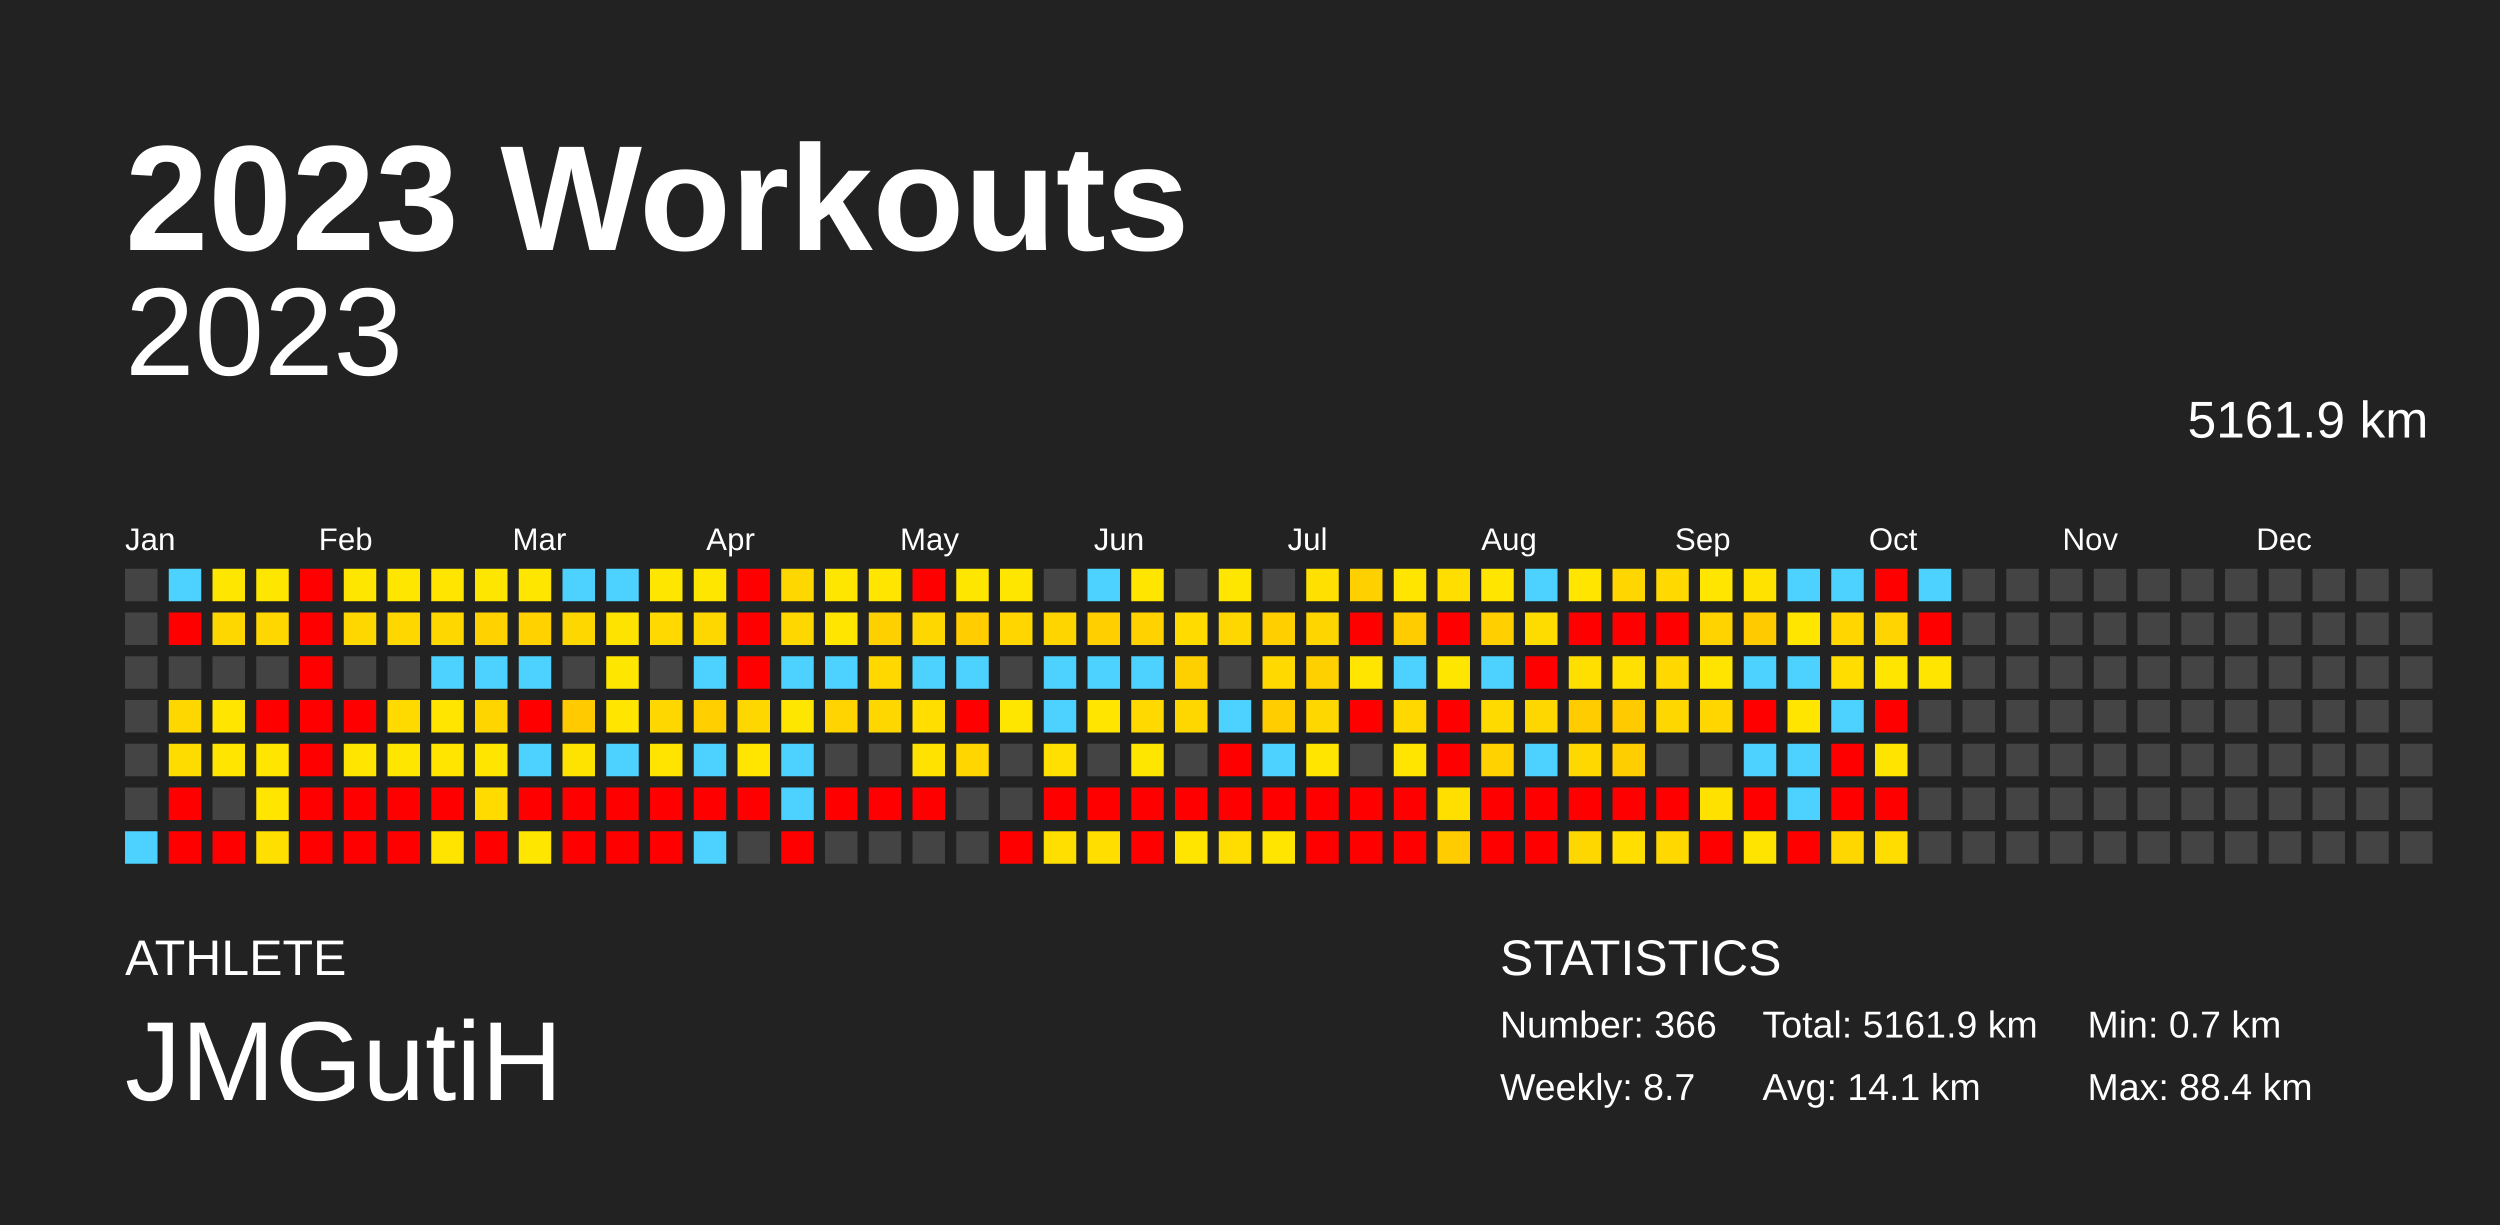
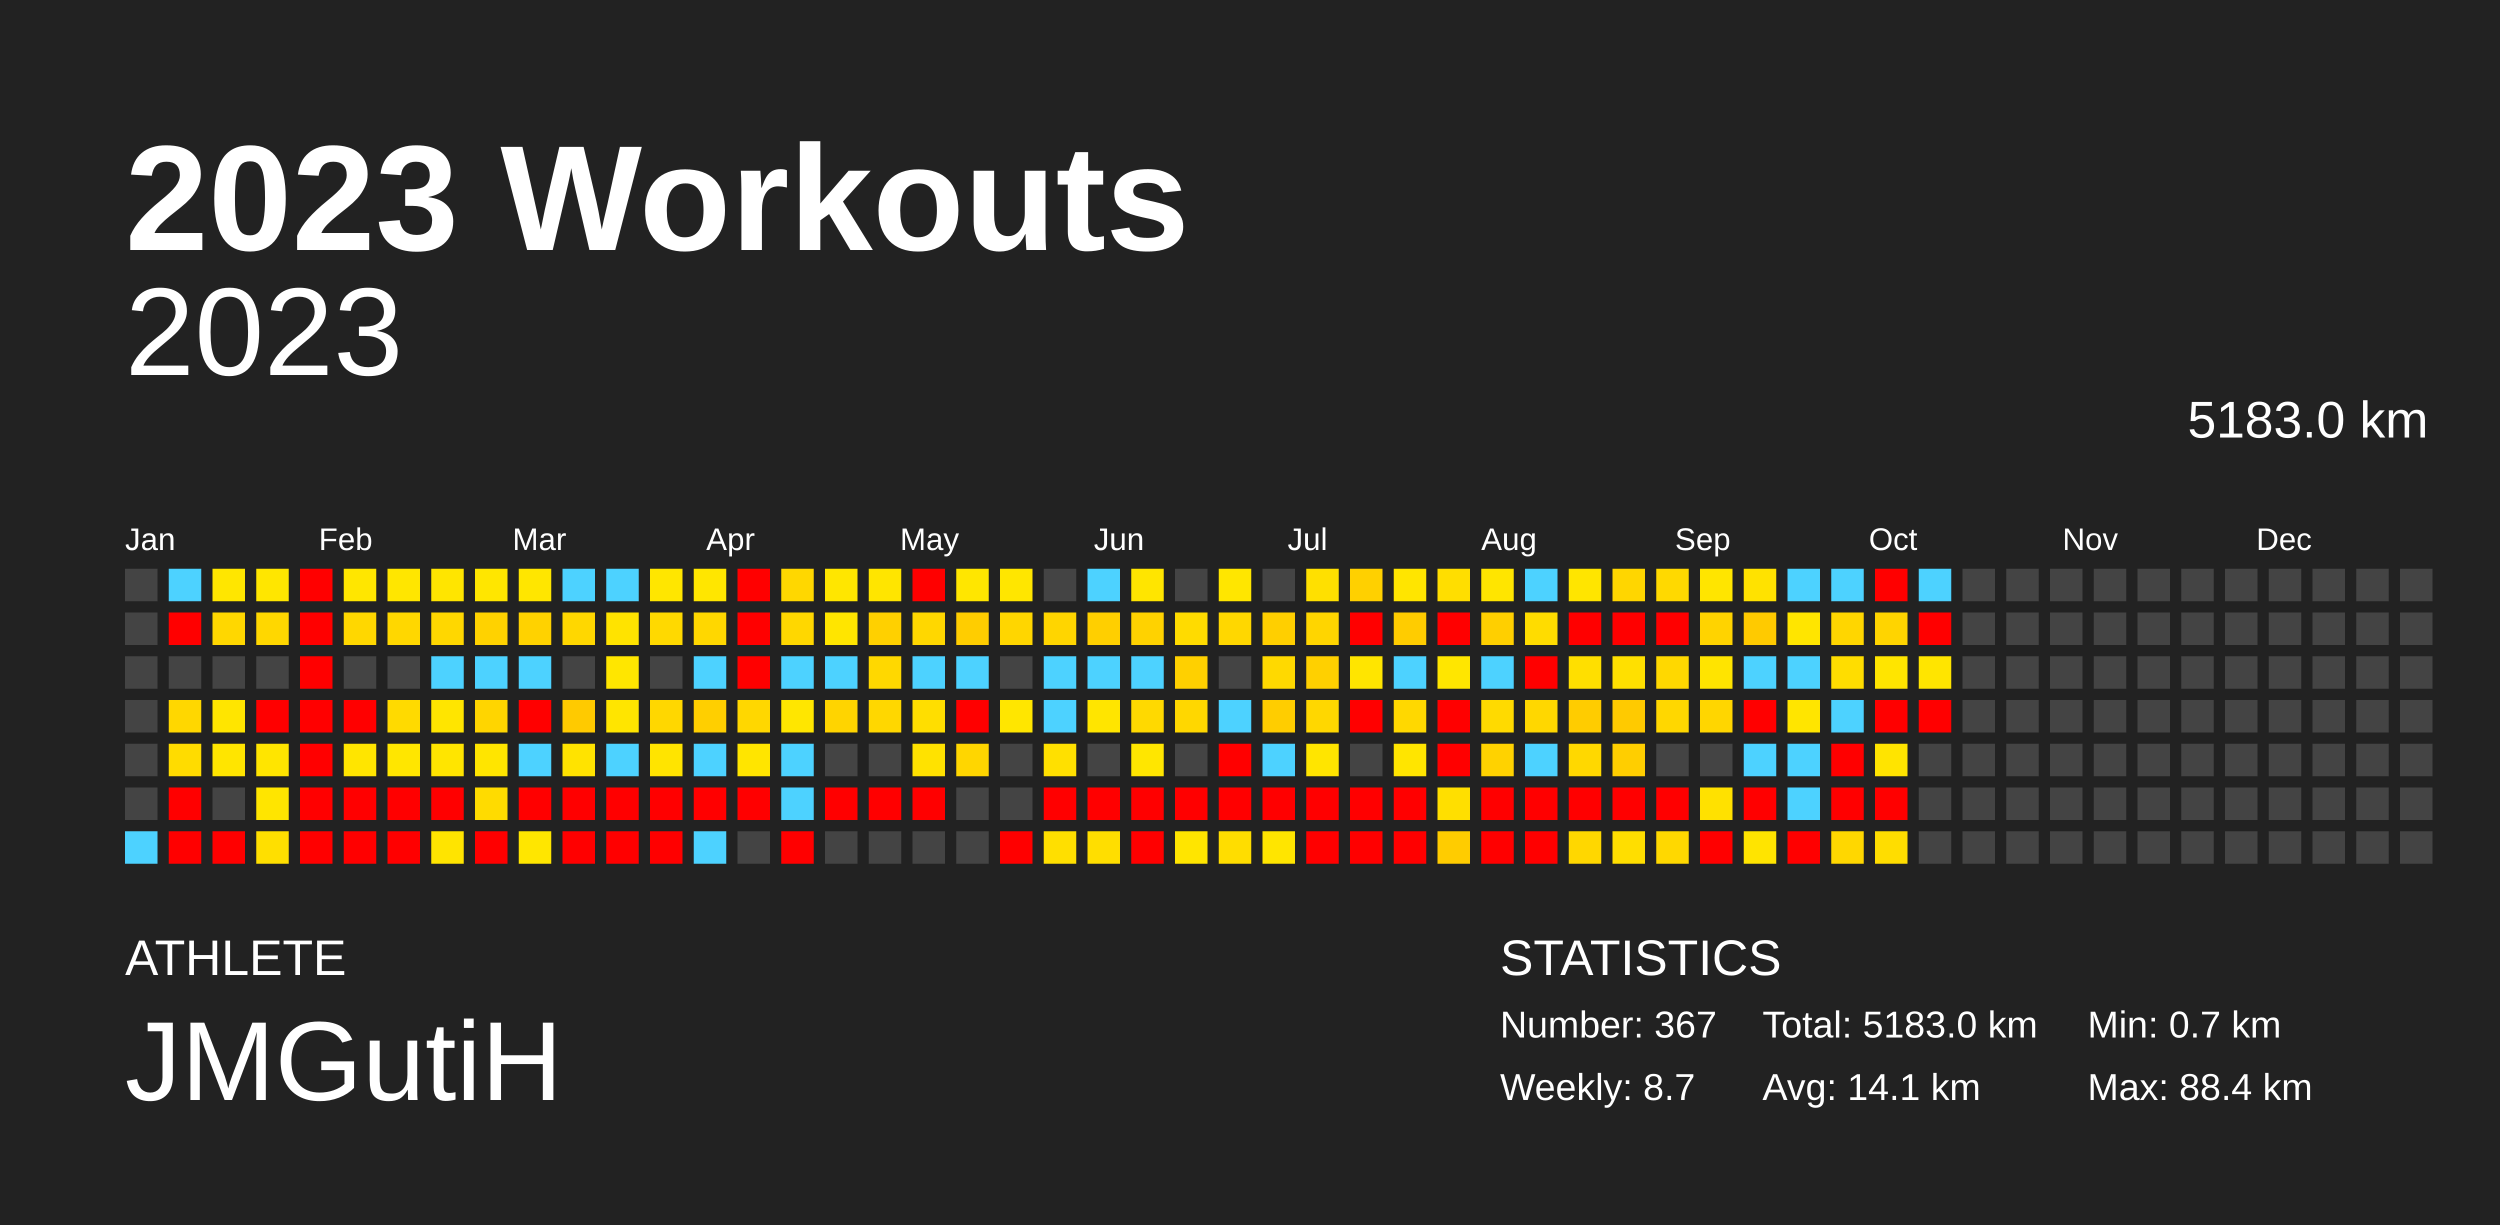
<svg xmlns="http://www.w3.org/2000/svg" baseProfile="full" height="98mm" version="1.1" viewBox="0,0,200,98" width="200mm">
  <defs />
  <rect fill="#222222" height="98" width="200" x="0" y="0" />
  <text fill="#FFFFFF" style="font-size:12px; font-family:Arial; font-weight:bold;" x="10" y="20">2023 Workouts</text>
  <text fill="#FFFFFF" style="font-size:4px; font-family:Arial" x="10" y="78">ATHLETE</text>
  <text fill="#FFFFFF" style="font-size:9px; font-family:Arial" x="10" y="88">JMGutiH</text>
  <text fill="#FFFFFF" style="font-size:4px; font-family:Arial" x="120" y="78">STATISTICS</text>
-   <text fill="#FFFFFF" style="font-size:3px; font-family:Arial" x="120" y="83">Number: 366</text>
+   <text fill="#FFFFFF" style="font-size:3px; font-family:Arial" x="120" y="83">Number: 367</text>
  <text fill="#FFFFFF" style="font-size:3px; font-family:Arial" x="120" y="88">Weekly: 8.7</text>
-   <text fill="#FFFFFF" style="font-size:3px; font-family:Arial" x="141" y="83">Total: 5161.9 km</text>
+   <text fill="#FFFFFF" style="font-size:3px; font-family:Arial" x="141" y="83">Total: 5183.0 km</text>
  <text fill="#FFFFFF" style="font-size:3px; font-family:Arial" x="141" y="88">Avg: 14.1 km</text>
  <text fill="#FFFFFF" style="font-size:3px; font-family:Arial" x="167" y="83">Min: 0.7 km</text>
  <text fill="#FFFFFF" style="font-size:3px; font-family:Arial" x="167" y="88">Max: 88.4 km</text>
  <text alignment-baseline="hanging" fill="#FFFFFF" style="font-size:10.0px; font-family:Arial;" x="10" y="30">2023</text>
-   <text alignment-baseline="hanging" fill="#FFFFFF" style="font-size:4.125px; font-family:Arial;" x="175" y="35">5161.9 km</text>
+   <text alignment-baseline="hanging" fill="#FFFFFF" style="font-size:4.125px; font-family:Arial;" x="175" y="35">5183.0 km</text>
  <text fill="#FFFFFF" style="font-size:2.5px; font-family:Arial" x="10.0" y="44">Jan</text>
  <text fill="#FFFFFF" style="font-size:2.5px; font-family:Arial" x="25.5" y="44">Feb</text>
  <text fill="#FFFFFF" style="font-size:2.5px; font-family:Arial" x="41.0" y="44">Mar</text>
  <text fill="#FFFFFF" style="font-size:2.5px; font-family:Arial" x="56.5" y="44">Apr</text>
  <text fill="#FFFFFF" style="font-size:2.5px; font-family:Arial" x="72.0" y="44">May</text>
  <text fill="#FFFFFF" style="font-size:2.5px; font-family:Arial" x="87.5" y="44">Jun</text>
  <text fill="#FFFFFF" style="font-size:2.5px; font-family:Arial" x="103.0" y="44">Jul</text>
  <text fill="#FFFFFF" style="font-size:2.5px; font-family:Arial" x="118.5" y="44">Aug</text>
  <text fill="#FFFFFF" style="font-size:2.5px; font-family:Arial" x="134.0" y="44">Sep</text>
  <text fill="#FFFFFF" style="font-size:2.5px; font-family:Arial" x="149.5" y="44">Oct</text>
  <text fill="#FFFFFF" style="font-size:2.5px; font-family:Arial" x="165.0" y="44">Nov</text>
  <text fill="#FFFFFF" style="font-size:2.5px; font-family:Arial" x="180.5" y="44">Dec</text>
  <rect fill="#444444" height="2.6" width="2.6" x="10.0" y="45.5" />
  <rect fill="#444444" height="2.6" width="2.6" x="10.0" y="49.0" />
  <rect fill="#444444" height="2.6" width="2.6" x="10.0" y="52.5" />
  <rect fill="#444444" height="2.6" width="2.6" x="10.0" y="56.0" />
  <rect fill="#444444" height="2.6" width="2.6" x="10.0" y="59.5" />
  <rect fill="#444444" height="2.6" width="2.6" x="10.0" y="63.0" />
  <rect fill="#4dd2ff" height="2.6" width="2.6" x="10.0" y="66.5" />
  <rect fill="#4dd2ff" height="2.6" width="2.6" x="13.5" y="45.5" />
  <rect fill="red" height="2.6" width="2.6" x="13.5" y="49.0" />
  <rect fill="#444444" height="2.6" width="2.6" x="13.5" y="52.5" />
  <rect fill="#ffd700" height="2.6" width="2.6" x="13.5" y="56.0" />
  <rect fill="#ffdc00" height="2.6" width="2.6" x="13.5" y="59.5" />
  <rect fill="red" height="2.6" width="2.6" x="13.5" y="63.0" />
  <rect fill="red" height="2.6" width="2.6" x="13.5" y="66.5" />
  <rect fill="#ffe600" height="2.6" width="2.6" x="17.0" y="45.5" />
  <rect fill="#ffd700" height="2.6" width="2.6" x="17.0" y="49.0" />
  <rect fill="#444444" height="2.6" width="2.6" x="17.0" y="52.5" />
  <rect fill="#ffe500" height="2.6" width="2.6" x="17.0" y="56.0" />
  <rect fill="#ffe500" height="2.6" width="2.6" x="17.0" y="59.5" />
  <rect fill="#444444" height="2.6" width="2.6" x="17.0" y="63.0" />
  <rect fill="red" height="2.6" width="2.6" x="17.0" y="66.5" />
  <rect fill="#ffe600" height="2.6" width="2.6" x="20.5" y="45.5" />
  <rect fill="#ffd700" height="2.6" width="2.6" x="20.5" y="49.0" />
  <rect fill="#444444" height="2.6" width="2.6" x="20.5" y="52.5" />
  <rect fill="red" height="2.6" width="2.6" x="20.5" y="56.0" />
  <rect fill="#ffe500" height="2.6" width="2.6" x="20.5" y="59.5" />
  <rect fill="#ffe500" height="2.6" width="2.6" x="20.5" y="63.0" />
  <rect fill="#ffdf00" height="2.6" width="2.6" x="20.5" y="66.5" />
  <rect fill="red" height="2.6" width="2.6" x="24.0" y="45.5" />
  <rect fill="red" height="2.6" width="2.6" x="24.0" y="49.0" />
  <rect fill="red" height="2.6" width="2.6" x="24.0" y="52.5" />
  <rect fill="red" height="2.6" width="2.6" x="24.0" y="56.0" />
  <rect fill="red" height="2.6" width="2.6" x="24.0" y="59.5" />
  <rect fill="red" height="2.6" width="2.6" x="24.0" y="63.0" />
  <rect fill="red" height="2.6" width="2.6" x="24.0" y="66.5" />
  <rect fill="#ffe600" height="2.6" width="2.6" x="27.5" y="45.5" />
  <rect fill="#ffd700" height="2.6" width="2.6" x="27.5" y="49.0" />
  <rect fill="#444444" height="2.6" width="2.6" x="27.5" y="52.5" />
  <rect fill="red" height="2.6" width="2.6" x="27.5" y="56.0" />
  <rect fill="#ffe500" height="2.6" width="2.6" x="27.5" y="59.5" />
  <rect fill="red" height="2.6" width="2.6" x="27.5" y="63.0" />
  <rect fill="red" height="2.6" width="2.6" x="27.5" y="66.5" />
  <rect fill="#ffe600" height="2.6" width="2.6" x="31.0" y="45.5" />
  <rect fill="#ffd700" height="2.6" width="2.6" x="31.0" y="49.0" />
  <rect fill="#444444" height="2.6" width="2.6" x="31.0" y="52.5" />
  <rect fill="#ffda00" height="2.6" width="2.6" x="31.0" y="56.0" />
  <rect fill="#ffe600" height="2.6" width="2.6" x="31.0" y="59.5" />
  <rect fill="red" height="2.6" width="2.6" x="31.0" y="63.0" />
  <rect fill="red" height="2.6" width="2.6" x="31.0" y="66.5" />
  <rect fill="#ffe500" height="2.6" width="2.6" x="34.5" y="45.5" />
  <rect fill="#ffd700" height="2.6" width="2.6" x="34.5" y="49.0" />
  <rect fill="#4dd2ff" height="2.6" width="2.6" x="34.5" y="52.5" />
  <rect fill="#ffe500" height="2.6" width="2.6" x="34.5" y="56.0" />
  <rect fill="#ffe500" height="2.6" width="2.6" x="34.5" y="59.5" />
  <rect fill="red" height="2.6" width="2.6" x="34.5" y="63.0" />
  <rect fill="#ffe400" height="2.6" width="2.6" x="34.5" y="66.5" />
  <rect fill="#ffe600" height="2.6" width="2.6" x="38.0" y="45.5" />
  <rect fill="#ffd200" height="2.6" width="2.6" x="38.0" y="49.0" />
  <rect fill="#4dd2ff" height="2.6" width="2.6" x="38.0" y="52.5" />
  <rect fill="#ffd500" height="2.6" width="2.6" x="38.0" y="56.0" />
  <rect fill="#ffe500" height="2.6" width="2.6" x="38.0" y="59.5" />
  <rect fill="#ffdb00" height="2.6" width="2.6" x="38.0" y="63.0" />
  <rect fill="red" height="2.6" width="2.6" x="38.0" y="66.5" />
  <rect fill="#ffe600" height="2.6" width="2.6" x="41.5" y="45.5" />
  <rect fill="#ffd200" height="2.6" width="2.6" x="41.5" y="49.0" />
  <rect fill="#4dd2ff" height="2.6" width="2.6" x="41.5" y="52.5" />
  <rect fill="red" height="2.6" width="2.6" x="41.5" y="56.0" />
  <rect fill="#4dd2ff" height="2.6" width="2.6" x="41.5" y="59.5" />
  <rect fill="red" height="2.6" width="2.6" x="41.5" y="63.0" />
  <rect fill="#ffe600" height="2.6" width="2.6" x="41.5" y="66.5" />
  <rect fill="#4dd2ff" height="2.6" width="2.6" x="45.0" y="45.5" />
  <rect fill="#ffd700" height="2.6" width="2.6" x="45.0" y="49.0" />
  <rect fill="#444444" height="2.6" width="2.6" x="45.0" y="52.5" />
  <rect fill="#ffca00" height="2.6" width="2.6" x="45.0" y="56.0" />
  <rect fill="#ffe300" height="2.6" width="2.6" x="45.0" y="59.5" />
  <rect fill="red" height="2.6" width="2.6" x="45.0" y="63.0" />
  <rect fill="red" height="2.6" width="2.6" x="45.0" y="66.5" />
  <rect fill="#4dd2ff" height="2.6" width="2.6" x="48.5" y="45.5" />
  <rect fill="#ffe300" height="2.6" width="2.6" x="48.5" y="49.0" />
  <rect fill="#ffe600" height="2.6" width="2.6" x="48.5" y="52.5" />
  <rect fill="#ffe500" height="2.6" width="2.6" x="48.5" y="56.0" />
  <rect fill="#4dd2ff" height="2.6" width="2.6" x="48.5" y="59.5" />
  <rect fill="red" height="2.6" width="2.6" x="48.5" y="63.0" />
  <rect fill="red" height="2.6" width="2.6" x="48.5" y="66.5" />
  <rect fill="#ffe600" height="2.6" width="2.6" x="52.0" y="45.5" />
  <rect fill="#ffd900" height="2.6" width="2.6" x="52.0" y="49.0" />
  <rect fill="#444444" height="2.6" width="2.6" x="52.0" y="52.5" />
  <rect fill="#ffd700" height="2.6" width="2.6" x="52.0" y="56.0" />
  <rect fill="#ffe400" height="2.6" width="2.6" x="52.0" y="59.5" />
  <rect fill="red" height="2.6" width="2.6" x="52.0" y="63.0" />
  <rect fill="red" height="2.6" width="2.6" x="52.0" y="66.5" />
  <rect fill="#ffe600" height="2.6" width="2.6" x="55.5" y="45.5" />
  <rect fill="#ffd700" height="2.6" width="2.6" x="55.5" y="49.0" />
  <rect fill="#4dd2ff" height="2.6" width="2.6" x="55.5" y="52.5" />
  <rect fill="#ffcf00" height="2.6" width="2.6" x="55.5" y="56.0" />
  <rect fill="#4dd2ff" height="2.6" width="2.6" x="55.5" y="59.5" />
  <rect fill="red" height="2.6" width="2.6" x="55.5" y="63.0" />
  <rect fill="#4dd2ff" height="2.6" width="2.6" x="55.5" y="66.5" />
  <rect fill="red" height="2.6" width="2.6" x="59.0" y="45.5" />
  <rect fill="red" height="2.6" width="2.6" x="59.0" y="49.0" />
  <rect fill="red" height="2.6" width="2.6" x="59.0" y="52.5" />
  <rect fill="#ffd700" height="2.6" width="2.6" x="59.0" y="56.0" />
  <rect fill="#ffe500" height="2.6" width="2.6" x="59.0" y="59.5" />
  <rect fill="red" height="2.6" width="2.6" x="59.0" y="63.0" />
  <rect fill="#444444" height="2.6" width="2.6" x="59.0" y="66.5" />
  <rect fill="#ffd700" height="2.6" width="2.6" x="62.5" y="45.5" />
  <rect fill="#ffd700" height="2.6" width="2.6" x="62.5" y="49.0" />
  <rect fill="#4dd2ff" height="2.6" width="2.6" x="62.5" y="52.5" />
  <rect fill="#ffe600" height="2.6" width="2.6" x="62.5" y="56.0" />
  <rect fill="#4dd2ff" height="2.6" width="2.6" x="62.5" y="59.5" />
  <rect fill="#4dd2ff" height="2.6" width="2.6" x="62.5" y="63.0" />
  <rect fill="red" height="2.6" width="2.6" x="62.5" y="66.5" />
  <rect fill="#ffe600" height="2.6" width="2.6" x="66.0" y="45.5" />
  <rect fill="#ffe500" height="2.6" width="2.6" x="66.0" y="49.0" />
  <rect fill="#4dd2ff" height="2.6" width="2.6" x="66.0" y="52.5" />
  <rect fill="#ffd400" height="2.6" width="2.6" x="66.0" y="56.0" />
  <rect fill="#444444" height="2.6" width="2.6" x="66.0" y="59.5" />
  <rect fill="red" height="2.6" width="2.6" x="66.0" y="63.0" />
  <rect fill="#444444" height="2.6" width="2.6" x="66.0" y="66.5" />
  <rect fill="#ffe500" height="2.6" width="2.6" x="69.5" y="45.5" />
  <rect fill="#ffd000" height="2.6" width="2.6" x="69.5" y="49.0" />
  <rect fill="#ffd800" height="2.6" width="2.6" x="69.5" y="52.5" />
  <rect fill="#ffd700" height="2.6" width="2.6" x="69.5" y="56.0" />
  <rect fill="#444444" height="2.6" width="2.6" x="69.5" y="59.5" />
  <rect fill="red" height="2.6" width="2.6" x="69.5" y="63.0" />
  <rect fill="#444444" height="2.6" width="2.6" x="69.5" y="66.5" />
  <rect fill="red" height="2.6" width="2.6" x="73.0" y="45.5" />
  <rect fill="#ffd700" height="2.6" width="2.6" x="73.0" y="49.0" />
  <rect fill="#4dd2ff" height="2.6" width="2.6" x="73.0" y="52.5" />
  <rect fill="#ffde00" height="2.6" width="2.6" x="73.0" y="56.0" />
  <rect fill="#ffe200" height="2.6" width="2.6" x="73.0" y="59.5" />
  <rect fill="red" height="2.6" width="2.6" x="73.0" y="63.0" />
  <rect fill="#444444" height="2.6" width="2.6" x="73.0" y="66.5" />
  <rect fill="#ffe600" height="2.6" width="2.6" x="76.5" y="45.5" />
  <rect fill="#ffcd00" height="2.6" width="2.6" x="76.5" y="49.0" />
  <rect fill="#4dd2ff" height="2.6" width="2.6" x="76.5" y="52.5" />
  <rect fill="red" height="2.6" width="2.6" x="76.5" y="56.0" />
  <rect fill="#ffd600" height="2.6" width="2.6" x="76.5" y="59.5" />
  <rect fill="#444444" height="2.6" width="2.6" x="76.5" y="63.0" />
  <rect fill="#444444" height="2.6" width="2.6" x="76.5" y="66.5" />
  <rect fill="#ffe600" height="2.6" width="2.6" x="80.0" y="45.5" />
  <rect fill="#ffd600" height="2.6" width="2.6" x="80.0" y="49.0" />
  <rect fill="#444444" height="2.6" width="2.6" x="80.0" y="52.5" />
  <rect fill="#ffe600" height="2.6" width="2.6" x="80.0" y="56.0" />
  <rect fill="#444444" height="2.6" width="2.6" x="80.0" y="59.5" />
  <rect fill="#444444" height="2.6" width="2.6" x="80.0" y="63.0" />
  <rect fill="red" height="2.6" width="2.6" x="80.0" y="66.5" />
  <rect fill="#444444" height="2.6" width="2.6" x="83.5" y="45.5" />
  <rect fill="#ffd500" height="2.6" width="2.6" x="83.5" y="49.0" />
  <rect fill="#4dd2ff" height="2.6" width="2.6" x="83.5" y="52.5" />
  <rect fill="#4dd2ff" height="2.6" width="2.6" x="83.5" y="56.0" />
  <rect fill="#ffe000" height="2.6" width="2.6" x="83.5" y="59.5" />
  <rect fill="red" height="2.6" width="2.6" x="83.5" y="63.0" />
  <rect fill="#ffdf00" height="2.6" width="2.6" x="83.5" y="66.5" />
  <rect fill="#4dd2ff" height="2.6" width="2.6" x="87.0" y="45.5" />
  <rect fill="#ffcf00" height="2.6" width="2.6" x="87.0" y="49.0" />
  <rect fill="#4dd2ff" height="2.6" width="2.6" x="87.0" y="52.5" />
  <rect fill="#ffe500" height="2.6" width="2.6" x="87.0" y="56.0" />
  <rect fill="#444444" height="2.6" width="2.6" x="87.0" y="59.5" />
  <rect fill="red" height="2.6" width="2.6" x="87.0" y="63.0" />
  <rect fill="#ffde00" height="2.6" width="2.6" x="87.0" y="66.5" />
  <rect fill="#ffe500" height="2.6" width="2.6" x="90.5" y="45.5" />
  <rect fill="#ffd200" height="2.6" width="2.6" x="90.5" y="49.0" />
  <rect fill="#4dd2ff" height="2.6" width="2.6" x="90.5" y="52.5" />
  <rect fill="#ffd900" height="2.6" width="2.6" x="90.5" y="56.0" />
  <rect fill="#ffe600" height="2.6" width="2.6" x="90.5" y="59.5" />
  <rect fill="red" height="2.6" width="2.6" x="90.5" y="63.0" />
  <rect fill="red" height="2.6" width="2.6" x="90.5" y="66.5" />
  <rect fill="#444444" height="2.6" width="2.6" x="94.0" y="45.5" />
  <rect fill="#ffdb00" height="2.6" width="2.6" x="94.0" y="49.0" />
  <rect fill="#ffd000" height="2.6" width="2.6" x="94.0" y="52.5" />
  <rect fill="#ffd700" height="2.6" width="2.6" x="94.0" y="56.0" />
  <rect fill="#444444" height="2.6" width="2.6" x="94.0" y="59.5" />
  <rect fill="red" height="2.6" width="2.6" x="94.0" y="63.0" />
  <rect fill="#ffe500" height="2.6" width="2.6" x="94.0" y="66.5" />
  <rect fill="#ffe600" height="2.6" width="2.6" x="97.5" y="45.5" />
  <rect fill="#ffd700" height="2.6" width="2.6" x="97.5" y="49.0" />
  <rect fill="#444444" height="2.6" width="2.6" x="97.5" y="52.5" />
  <rect fill="#4dd2ff" height="2.6" width="2.6" x="97.5" y="56.0" />
  <rect fill="red" height="2.6" width="2.6" x="97.5" y="59.5" />
  <rect fill="red" height="2.6" width="2.6" x="97.5" y="63.0" />
  <rect fill="#ffdd00" height="2.6" width="2.6" x="97.5" y="66.5" />
  <rect fill="#444444" height="2.6" width="2.6" x="101.0" y="45.5" />
  <rect fill="#ffcf00" height="2.6" width="2.6" x="101.0" y="49.0" />
  <rect fill="#ffd900" height="2.6" width="2.6" x="101.0" y="52.5" />
  <rect fill="#ffcd00" height="2.6" width="2.6" x="101.0" y="56.0" />
  <rect fill="#4dd2ff" height="2.6" width="2.6" x="101.0" y="59.5" />
  <rect fill="red" height="2.6" width="2.6" x="101.0" y="63.0" />
  <rect fill="#ffe500" height="2.6" width="2.6" x="101.0" y="66.5" />
  <rect fill="#ffe000" height="2.6" width="2.6" x="104.5" y="45.5" />
  <rect fill="#ffd500" height="2.6" width="2.6" x="104.5" y="49.0" />
  <rect fill="#ffd000" height="2.6" width="2.6" x="104.5" y="52.5" />
  <rect fill="#ffd700" height="2.6" width="2.6" x="104.5" y="56.0" />
  <rect fill="#ffe500" height="2.6" width="2.6" x="104.5" y="59.5" />
  <rect fill="red" height="2.6" width="2.6" x="104.5" y="63.0" />
  <rect fill="red" height="2.6" width="2.6" x="104.5" y="66.5" />
  <rect fill="#ffd000" height="2.6" width="2.6" x="108.0" y="45.5" />
  <rect fill="red" height="2.6" width="2.6" x="108.0" y="49.0" />
  <rect fill="#ffe500" height="2.6" width="2.6" x="108.0" y="52.5" />
  <rect fill="red" height="2.6" width="2.6" x="108.0" y="56.0" />
  <rect fill="#444444" height="2.6" width="2.6" x="108.0" y="59.5" />
  <rect fill="red" height="2.6" width="2.6" x="108.0" y="63.0" />
  <rect fill="red" height="2.6" width="2.6" x="108.0" y="66.5" />
  <rect fill="#ffe500" height="2.6" width="2.6" x="111.5" y="45.5" />
  <rect fill="#ffcc00" height="2.6" width="2.6" x="111.5" y="49.0" />
  <rect fill="#4dd2ff" height="2.6" width="2.6" x="111.5" y="52.5" />
  <rect fill="#ffd800" height="2.6" width="2.6" x="111.5" y="56.0" />
  <rect fill="#ffe500" height="2.6" width="2.6" x="111.5" y="59.5" />
  <rect fill="red" height="2.6" width="2.6" x="111.5" y="63.0" />
  <rect fill="red" height="2.6" width="2.6" x="111.5" y="66.5" />
  <rect fill="#ffde00" height="2.6" width="2.6" x="115.0" y="45.5" />
  <rect fill="red" height="2.6" width="2.6" x="115.0" y="49.0" />
  <rect fill="#ffe600" height="2.6" width="2.6" x="115.0" y="52.5" />
  <rect fill="red" height="2.6" width="2.6" x="115.0" y="56.0" />
  <rect fill="red" height="2.6" width="2.6" x="115.0" y="59.5" />
  <rect fill="#ffdf00" height="2.6" width="2.6" x="115.0" y="63.0" />
  <rect fill="#ffcc00" height="2.6" width="2.6" x="115.0" y="66.5" />
  <rect fill="#ffe500" height="2.6" width="2.6" x="118.5" y="45.5" />
  <rect fill="#ffcf00" height="2.6" width="2.6" x="118.5" y="49.0" />
  <rect fill="#4dd2ff" height="2.6" width="2.6" x="118.5" y="52.5" />
  <rect fill="#ffda00" height="2.6" width="2.6" x="118.5" y="56.0" />
  <rect fill="#ffd200" height="2.6" width="2.6" x="118.5" y="59.5" />
  <rect fill="red" height="2.6" width="2.6" x="118.5" y="63.0" />
  <rect fill="red" height="2.6" width="2.6" x="118.5" y="66.5" />
  <rect fill="#4dd2ff" height="2.6" width="2.6" x="122.0" y="45.5" />
  <rect fill="#ffdc00" height="2.6" width="2.6" x="122.0" y="49.0" />
  <rect fill="red" height="2.6" width="2.6" x="122.0" y="52.5" />
  <rect fill="#ffd700" height="2.6" width="2.6" x="122.0" y="56.0" />
  <rect fill="#4dd2ff" height="2.6" width="2.6" x="122.0" y="59.5" />
  <rect fill="red" height="2.6" width="2.6" x="122.0" y="63.0" />
  <rect fill="red" height="2.6" width="2.6" x="122.0" y="66.5" />
  <rect fill="#ffe500" height="2.6" width="2.6" x="125.5" y="45.5" />
  <rect fill="red" height="2.6" width="2.6" x="125.5" y="49.0" />
  <rect fill="#ffdf00" height="2.6" width="2.6" x="125.5" y="52.5" />
  <rect fill="#ffcc00" height="2.6" width="2.6" x="125.5" y="56.0" />
  <rect fill="#ffd800" height="2.6" width="2.6" x="125.5" y="59.5" />
  <rect fill="red" height="2.6" width="2.6" x="125.5" y="63.0" />
  <rect fill="#ffd700" height="2.6" width="2.6" x="125.5" y="66.5" />
  <rect fill="#ffd600" height="2.6" width="2.6" x="129.0" y="45.5" />
  <rect fill="red" height="2.6" width="2.6" x="129.0" y="49.0" />
  <rect fill="#ffe000" height="2.6" width="2.6" x="129.0" y="52.5" />
  <rect fill="#ffca00" height="2.6" width="2.6" x="129.0" y="56.0" />
  <rect fill="#ffce00" height="2.6" width="2.6" x="129.0" y="59.5" />
  <rect fill="red" height="2.6" width="2.6" x="129.0" y="63.0" />
  <rect fill="#ffde00" height="2.6" width="2.6" x="129.0" y="66.5" />
  <rect fill="#ffd900" height="2.6" width="2.6" x="132.5" y="45.5" />
  <rect fill="red" height="2.6" width="2.6" x="132.5" y="49.0" />
  <rect fill="#ffd800" height="2.6" width="2.6" x="132.5" y="52.5" />
  <rect fill="#ffd700" height="2.6" width="2.6" x="132.5" y="56.0" />
  <rect fill="#444444" height="2.6" width="2.6" x="132.5" y="59.5" />
  <rect fill="red" height="2.6" width="2.6" x="132.5" y="63.0" />
  <rect fill="#ffd800" height="2.6" width="2.6" x="132.5" y="66.5" />
  <rect fill="#ffe500" height="2.6" width="2.6" x="136.0" y="45.5" />
  <rect fill="#ffd300" height="2.6" width="2.6" x="136.0" y="49.0" />
  <rect fill="#ffe400" height="2.6" width="2.6" x="136.0" y="52.5" />
  <rect fill="#ffd600" height="2.6" width="2.6" x="136.0" y="56.0" />
  <rect fill="#444444" height="2.6" width="2.6" x="136.0" y="59.5" />
  <rect fill="#ffe100" height="2.6" width="2.6" x="136.0" y="63.0" />
  <rect fill="red" height="2.6" width="2.6" x="136.0" y="66.5" />
  <rect fill="#ffe200" height="2.6" width="2.6" x="139.5" y="45.5" />
  <rect fill="#ffca00" height="2.6" width="2.6" x="139.5" y="49.0" />
  <rect fill="#4dd2ff" height="2.6" width="2.6" x="139.5" y="52.5" />
  <rect fill="red" height="2.6" width="2.6" x="139.5" y="56.0" />
  <rect fill="#4dd2ff" height="2.6" width="2.6" x="139.5" y="59.5" />
  <rect fill="red" height="2.6" width="2.6" x="139.5" y="63.0" />
  <rect fill="#ffe400" height="2.6" width="2.6" x="139.5" y="66.5" />
  <rect fill="#4dd2ff" height="2.6" width="2.6" x="143.0" y="45.5" />
  <rect fill="#ffe500" height="2.6" width="2.6" x="143.0" y="49.0" />
  <rect fill="#4dd2ff" height="2.6" width="2.6" x="143.0" y="52.5" />
  <rect fill="#ffe500" height="2.6" width="2.6" x="143.0" y="56.0" />
  <rect fill="#4dd2ff" height="2.6" width="2.6" x="143.0" y="59.5" />
  <rect fill="#4dd2ff" height="2.6" width="2.6" x="143.0" y="63.0" />
  <rect fill="red" height="2.6" width="2.6" x="143.0" y="66.5" />
  <rect fill="#4dd2ff" height="2.6" width="2.6" x="146.5" y="45.5" />
  <rect fill="#ffd600" height="2.6" width="2.6" x="146.5" y="49.0" />
  <rect fill="#ffdd00" height="2.6" width="2.6" x="146.5" y="52.5" />
  <rect fill="#4dd2ff" height="2.6" width="2.6" x="146.5" y="56.0" />
  <rect fill="red" height="2.6" width="2.6" x="146.5" y="59.5" />
  <rect fill="red" height="2.6" width="2.6" x="146.5" y="63.0" />
  <rect fill="#ffd700" height="2.6" width="2.6" x="146.5" y="66.5" />
  <rect fill="red" height="2.6" width="2.6" x="150.0" y="45.5" />
  <rect fill="#ffd400" height="2.6" width="2.6" x="150.0" y="49.0" />
  <rect fill="#ffe500" height="2.6" width="2.6" x="150.0" y="52.5" />
  <rect fill="red" height="2.6" width="2.6" x="150.0" y="56.0" />
  <rect fill="#ffe400" height="2.6" width="2.6" x="150.0" y="59.5" />
  <rect fill="red" height="2.6" width="2.6" x="150.0" y="63.0" />
  <rect fill="#ffdd00" height="2.6" width="2.6" x="150.0" y="66.5" />
  <rect fill="#4dd2ff" height="2.6" width="2.6" x="153.5" y="45.5" />
  <rect fill="red" height="2.6" width="2.6" x="153.5" y="49.0" />
  <rect fill="#ffe500" height="2.6" width="2.6" x="153.5" y="52.5" />
-   <rect fill="#444444" height="2.6" width="2.6" x="153.5" y="56.0" />
+   <rect fill="red" height="2.6" width="2.6" x="153.5" y="56.0" />
  <rect fill="#444444" height="2.6" width="2.6" x="153.5" y="59.5" />
  <rect fill="#444444" height="2.6" width="2.6" x="153.5" y="63.0" />
  <rect fill="#444444" height="2.6" width="2.6" x="153.5" y="66.5" />
  <rect fill="#444444" height="2.6" width="2.6" x="157.0" y="45.5" />
  <rect fill="#444444" height="2.6" width="2.6" x="157.0" y="49.0" />
  <rect fill="#444444" height="2.6" width="2.6" x="157.0" y="52.5" />
  <rect fill="#444444" height="2.6" width="2.6" x="157.0" y="56.0" />
  <rect fill="#444444" height="2.6" width="2.6" x="157.0" y="59.5" />
  <rect fill="#444444" height="2.6" width="2.6" x="157.0" y="63.0" />
  <rect fill="#444444" height="2.6" width="2.6" x="157.0" y="66.5" />
  <rect fill="#444444" height="2.6" width="2.6" x="160.5" y="45.5" />
  <rect fill="#444444" height="2.6" width="2.6" x="160.5" y="49.0" />
  <rect fill="#444444" height="2.6" width="2.6" x="160.5" y="52.5" />
  <rect fill="#444444" height="2.6" width="2.6" x="160.5" y="56.0" />
  <rect fill="#444444" height="2.6" width="2.6" x="160.5" y="59.5" />
  <rect fill="#444444" height="2.6" width="2.6" x="160.5" y="63.0" />
  <rect fill="#444444" height="2.6" width="2.6" x="160.5" y="66.5" />
  <rect fill="#444444" height="2.6" width="2.6" x="164.0" y="45.5" />
  <rect fill="#444444" height="2.6" width="2.6" x="164.0" y="49.0" />
  <rect fill="#444444" height="2.6" width="2.6" x="164.0" y="52.5" />
  <rect fill="#444444" height="2.6" width="2.6" x="164.0" y="56.0" />
  <rect fill="#444444" height="2.6" width="2.6" x="164.0" y="59.5" />
  <rect fill="#444444" height="2.6" width="2.6" x="164.0" y="63.0" />
  <rect fill="#444444" height="2.6" width="2.6" x="164.0" y="66.5" />
  <rect fill="#444444" height="2.6" width="2.6" x="167.5" y="45.5" />
  <rect fill="#444444" height="2.6" width="2.6" x="167.5" y="49.0" />
  <rect fill="#444444" height="2.6" width="2.6" x="167.5" y="52.5" />
  <rect fill="#444444" height="2.6" width="2.6" x="167.5" y="56.0" />
  <rect fill="#444444" height="2.6" width="2.6" x="167.5" y="59.5" />
  <rect fill="#444444" height="2.6" width="2.6" x="167.5" y="63.0" />
  <rect fill="#444444" height="2.6" width="2.6" x="167.5" y="66.5" />
  <rect fill="#444444" height="2.6" width="2.6" x="171.0" y="45.5" />
  <rect fill="#444444" height="2.6" width="2.6" x="171.0" y="49.0" />
  <rect fill="#444444" height="2.6" width="2.6" x="171.0" y="52.5" />
  <rect fill="#444444" height="2.6" width="2.6" x="171.0" y="56.0" />
  <rect fill="#444444" height="2.6" width="2.6" x="171.0" y="59.5" />
  <rect fill="#444444" height="2.6" width="2.6" x="171.0" y="63.0" />
  <rect fill="#444444" height="2.6" width="2.6" x="171.0" y="66.5" />
  <rect fill="#444444" height="2.6" width="2.6" x="174.5" y="45.5" />
  <rect fill="#444444" height="2.6" width="2.6" x="174.5" y="49.0" />
  <rect fill="#444444" height="2.6" width="2.6" x="174.5" y="52.5" />
  <rect fill="#444444" height="2.6" width="2.6" x="174.5" y="56.0" />
  <rect fill="#444444" height="2.6" width="2.6" x="174.5" y="59.5" />
  <rect fill="#444444" height="2.6" width="2.6" x="174.5" y="63.0" />
  <rect fill="#444444" height="2.6" width="2.6" x="174.5" y="66.5" />
  <rect fill="#444444" height="2.6" width="2.6" x="178.0" y="45.5" />
  <rect fill="#444444" height="2.6" width="2.6" x="178.0" y="49.0" />
  <rect fill="#444444" height="2.6" width="2.6" x="178.0" y="52.5" />
  <rect fill="#444444" height="2.6" width="2.6" x="178.0" y="56.0" />
  <rect fill="#444444" height="2.6" width="2.6" x="178.0" y="59.5" />
  <rect fill="#444444" height="2.6" width="2.6" x="178.0" y="63.0" />
  <rect fill="#444444" height="2.6" width="2.6" x="178.0" y="66.5" />
  <rect fill="#444444" height="2.6" width="2.6" x="181.5" y="45.5" />
  <rect fill="#444444" height="2.6" width="2.6" x="181.5" y="49.0" />
  <rect fill="#444444" height="2.6" width="2.6" x="181.5" y="52.5" />
  <rect fill="#444444" height="2.6" width="2.6" x="181.5" y="56.0" />
  <rect fill="#444444" height="2.6" width="2.6" x="181.5" y="59.5" />
  <rect fill="#444444" height="2.6" width="2.6" x="181.5" y="63.0" />
  <rect fill="#444444" height="2.6" width="2.6" x="181.5" y="66.5" />
  <rect fill="#444444" height="2.6" width="2.6" x="185.0" y="45.5" />
  <rect fill="#444444" height="2.6" width="2.6" x="185.0" y="49.0" />
  <rect fill="#444444" height="2.6" width="2.6" x="185.0" y="52.5" />
  <rect fill="#444444" height="2.6" width="2.6" x="185.0" y="56.0" />
  <rect fill="#444444" height="2.6" width="2.6" x="185.0" y="59.5" />
  <rect fill="#444444" height="2.6" width="2.6" x="185.0" y="63.0" />
  <rect fill="#444444" height="2.6" width="2.6" x="185.0" y="66.5" />
  <rect fill="#444444" height="2.6" width="2.6" x="188.5" y="45.5" />
  <rect fill="#444444" height="2.6" width="2.6" x="188.5" y="49.0" />
  <rect fill="#444444" height="2.6" width="2.6" x="188.5" y="52.5" />
  <rect fill="#444444" height="2.6" width="2.6" x="188.5" y="56.0" />
  <rect fill="#444444" height="2.6" width="2.6" x="188.5" y="59.5" />
  <rect fill="#444444" height="2.6" width="2.6" x="188.5" y="63.0" />
  <rect fill="#444444" height="2.6" width="2.6" x="188.5" y="66.5" />
  <rect fill="#444444" height="2.6" width="2.6" x="192.0" y="45.5" />
  <rect fill="#444444" height="2.6" width="2.6" x="192.0" y="49.0" />
  <rect fill="#444444" height="2.6" width="2.6" x="192.0" y="52.5" />
  <rect fill="#444444" height="2.6" width="2.6" x="192.0" y="56.0" />
  <rect fill="#444444" height="2.6" width="2.6" x="192.0" y="59.5" />
  <rect fill="#444444" height="2.6" width="2.6" x="192.0" y="63.0" />
  <rect fill="#444444" height="2.6" width="2.6" x="192.0" y="66.5" />
</svg>
